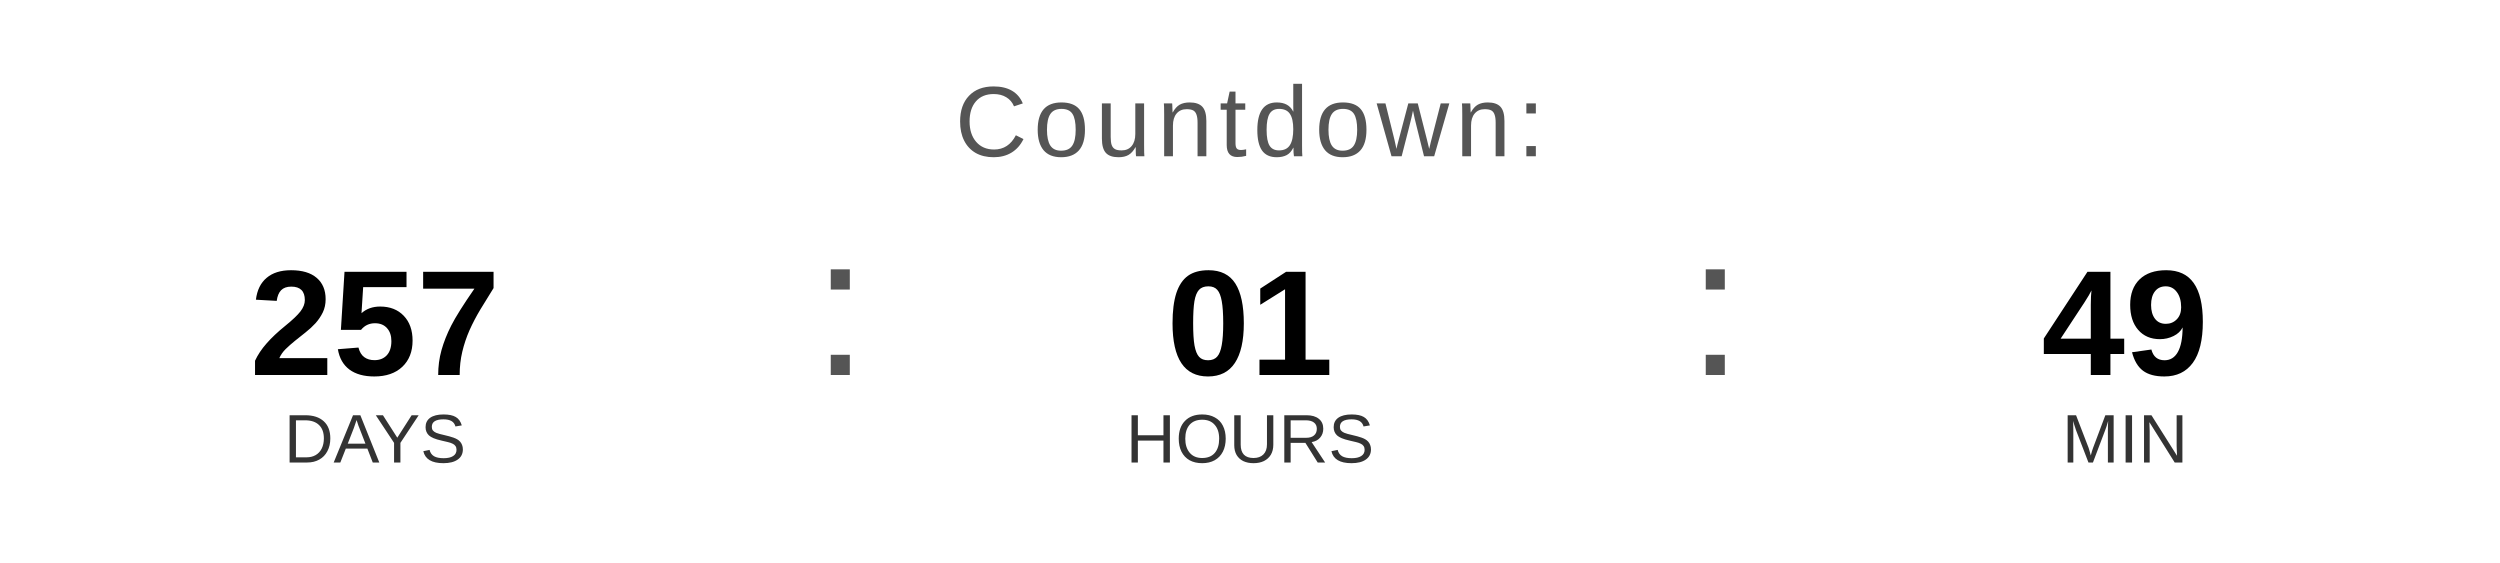
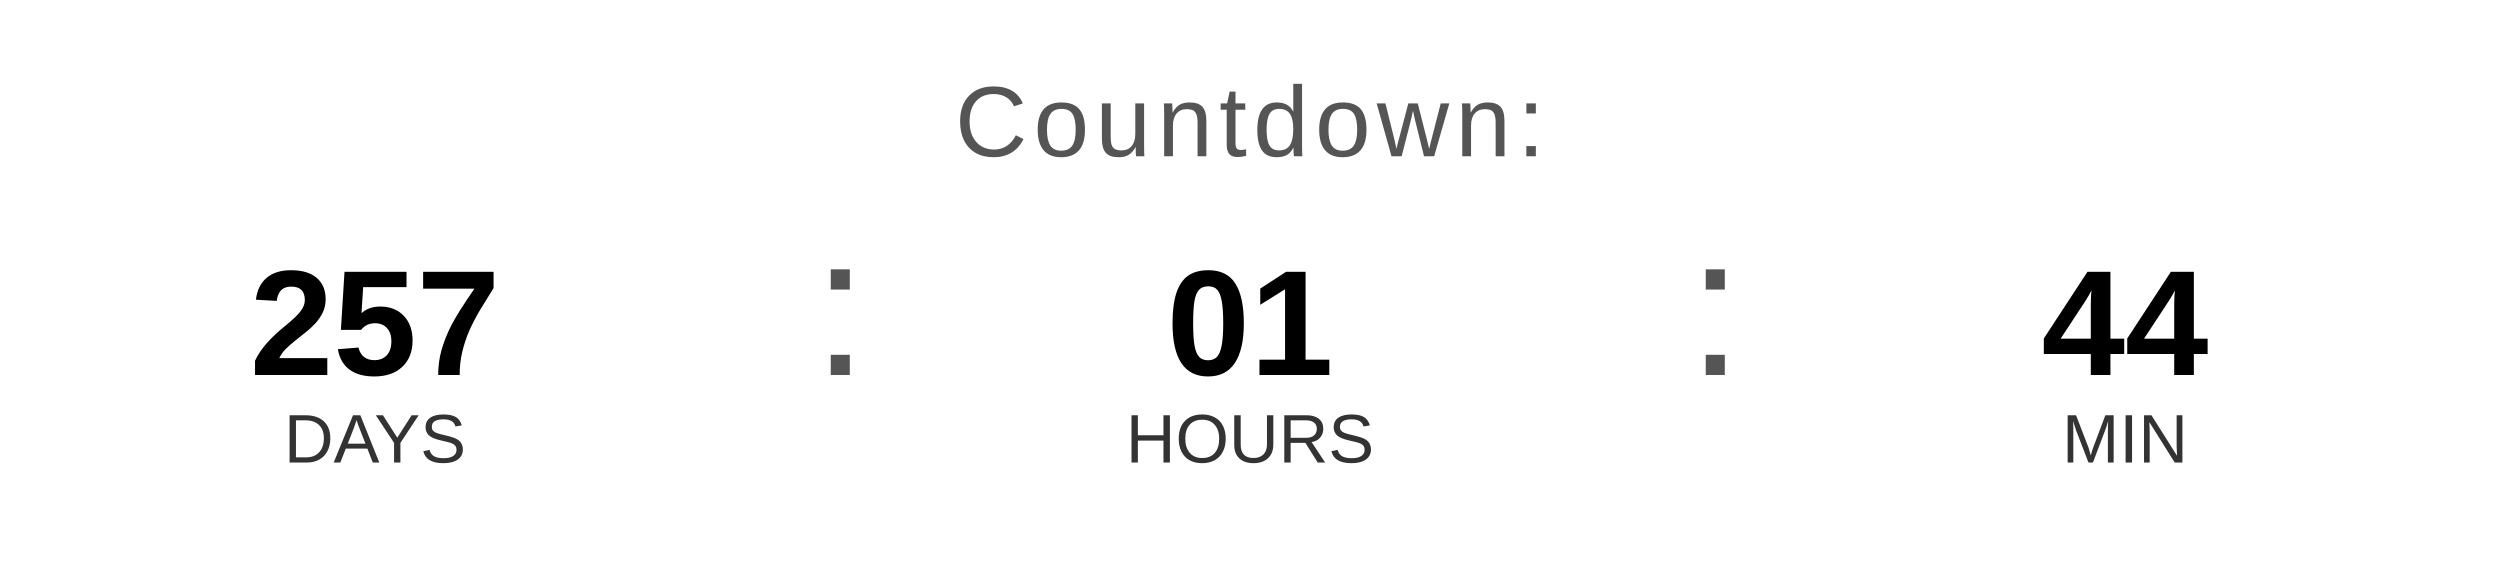
<svg xmlns="http://www.w3.org/2000/svg" width="400" height="90" viewBox="0 0 400 90">
  <text x="200" y="25" font-family="Arial, Helvetica, sans-serif" font-size="16" fill="#555555" text-anchor="middle" letter-spacing="1">
    Countdown:
  </text>
  <text x="60" y="60" font-family="Arial, Helvetica, sans-serif" font-size="24" font-weight="bold" fill="#000000" text-anchor="middle">257</text>
  <text x="60" y="74" font-family="Arial, Helvetica, sans-serif" font-size="11" fill="#333333" text-anchor="middle">DAYS</text>
  <text x="130" y="60" font-family="Arial, sans-serif" font-size="32" fill="#555555">:</text>
  <text x="200" y="60" font-family="Arial, Helvetica, sans-serif" font-size="24" font-weight="bold" fill="#000000" text-anchor="middle">01</text>
  <text x="200" y="74" font-family="Arial, Helvetica, sans-serif" font-size="11" fill="#333333" text-anchor="middle">HOURS</text>
  <text x="270" y="60" font-family="Arial, sans-serif" font-size="32" fill="#555555">:</text>
-   <text x="340" y="60" font-family="Arial, Helvetica, sans-serif" font-size="24" font-weight="bold" fill="#000000" text-anchor="middle">49</text>
+   <text x="340" y="60" font-family="Arial, Helvetica, sans-serif" font-size="24" font-weight="bold" fill="#000000" text-anchor="middle">44</text>
  <text x="340" y="74" font-family="Arial, Helvetica, sans-serif" font-size="11" fill="#333333" text-anchor="middle">MIN</text>
</svg>
